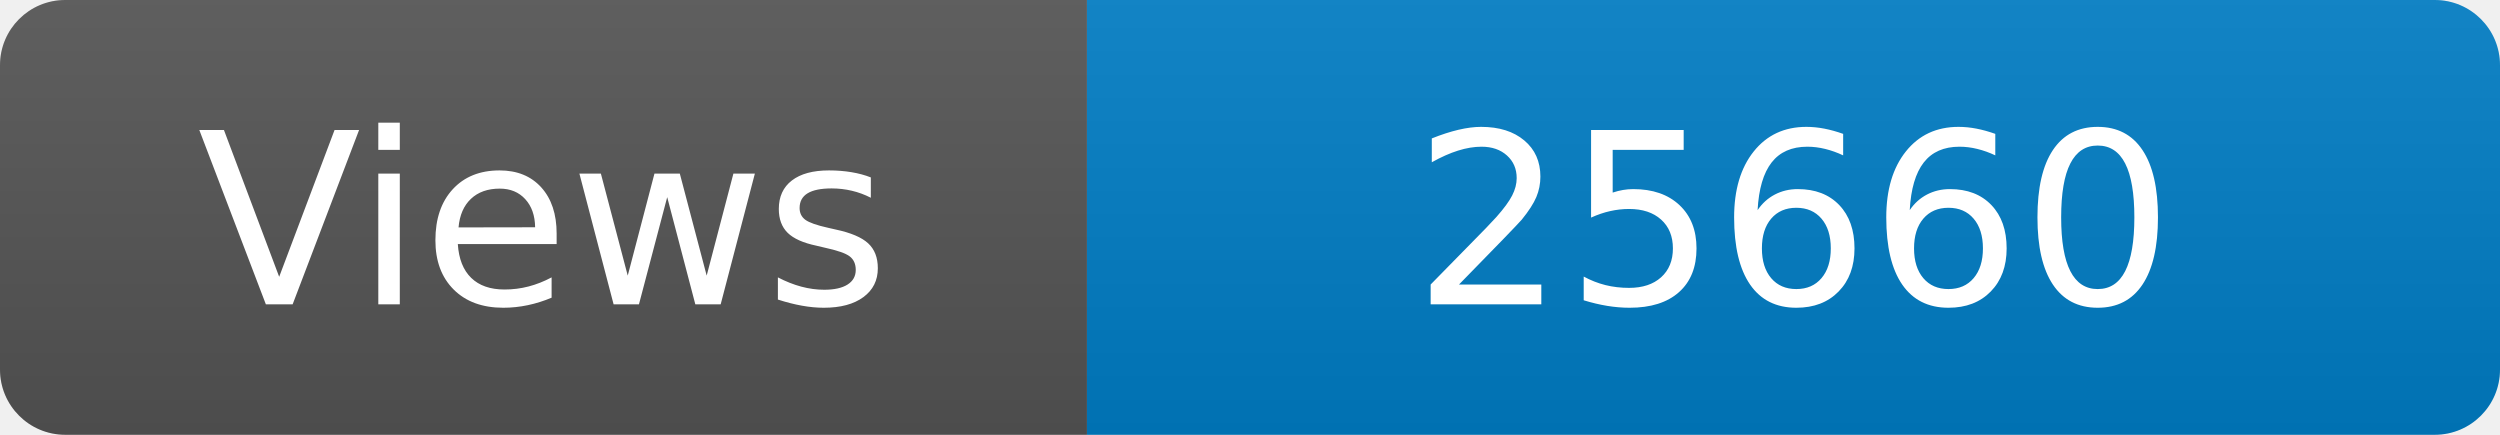
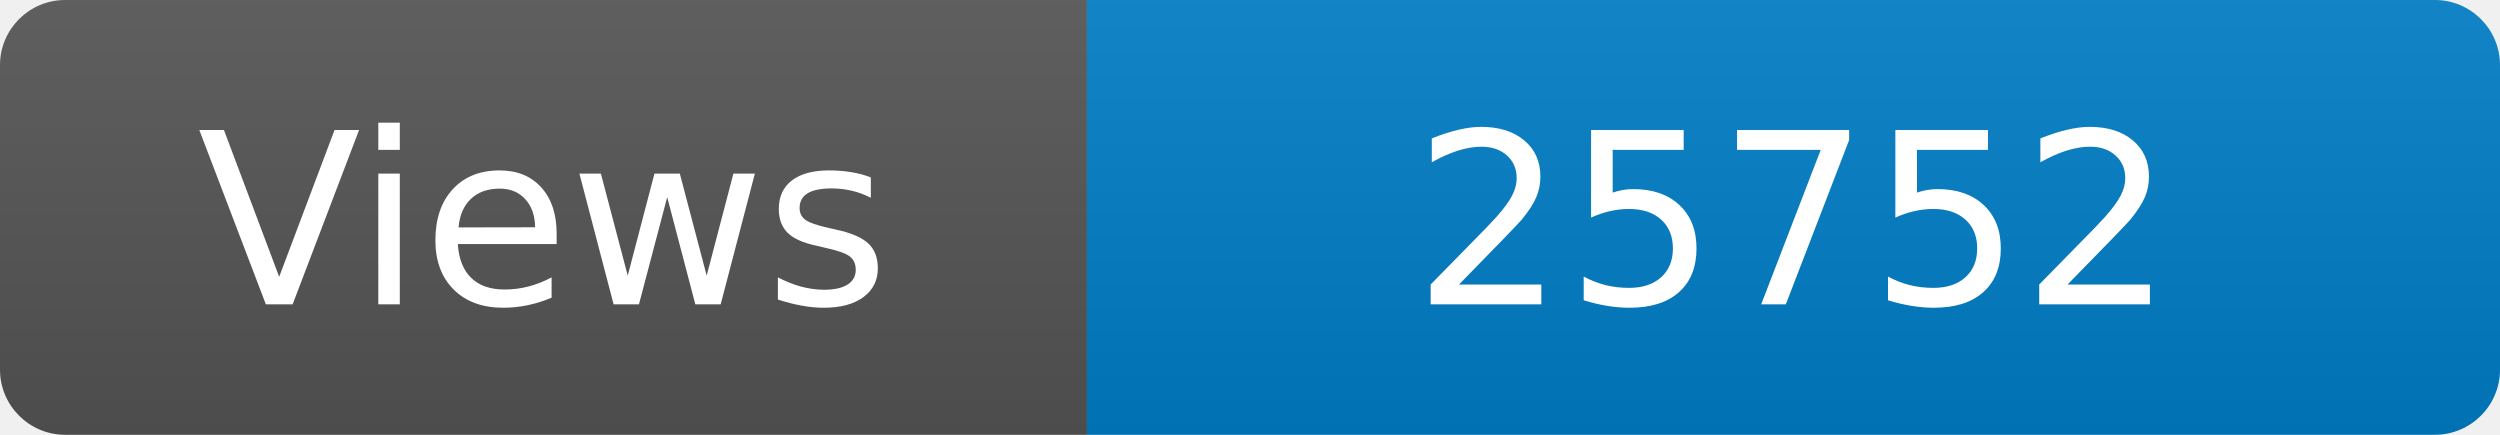
<svg xmlns="http://www.w3.org/2000/svg" width="115" height="20" role="img" aria-label="Maintained?: yes">
  <linearGradient id="s" x2="0" y2="100%">
    <stop offset="0" stop-color="#bbb" stop-opacity=".1" />
    <stop offset="1" stop-opacity=".1" />
  </linearGradient>
  <clipPath id="r">
    <rect width="115" height="20" rx="3" fill="#fff" />
  </clipPath>
  <g clip-path="url(#r)">
    <rect width="50" height="20" fill="#555" />
    <rect x="50" width="160" height="20" fill="#007ec6" />
    <rect width="115" height="20" fill="url(#s)" />
  </g>
  <g fill="#fff" text-anchor="middle" font-family="Verdana,Geneva,DejaVu Sans,sans-serif" font-size="110">
    <text x="250" y="140" transform="scale(.1)" fill="#fff">Views</text>
-     <text x="825" y="140" transform="scale(.1)" fill="#fff">25660</text>
+     <text x="825" y="140" transform="scale(.1)" fill="#fff">25752</text>
  </g>
</svg>
